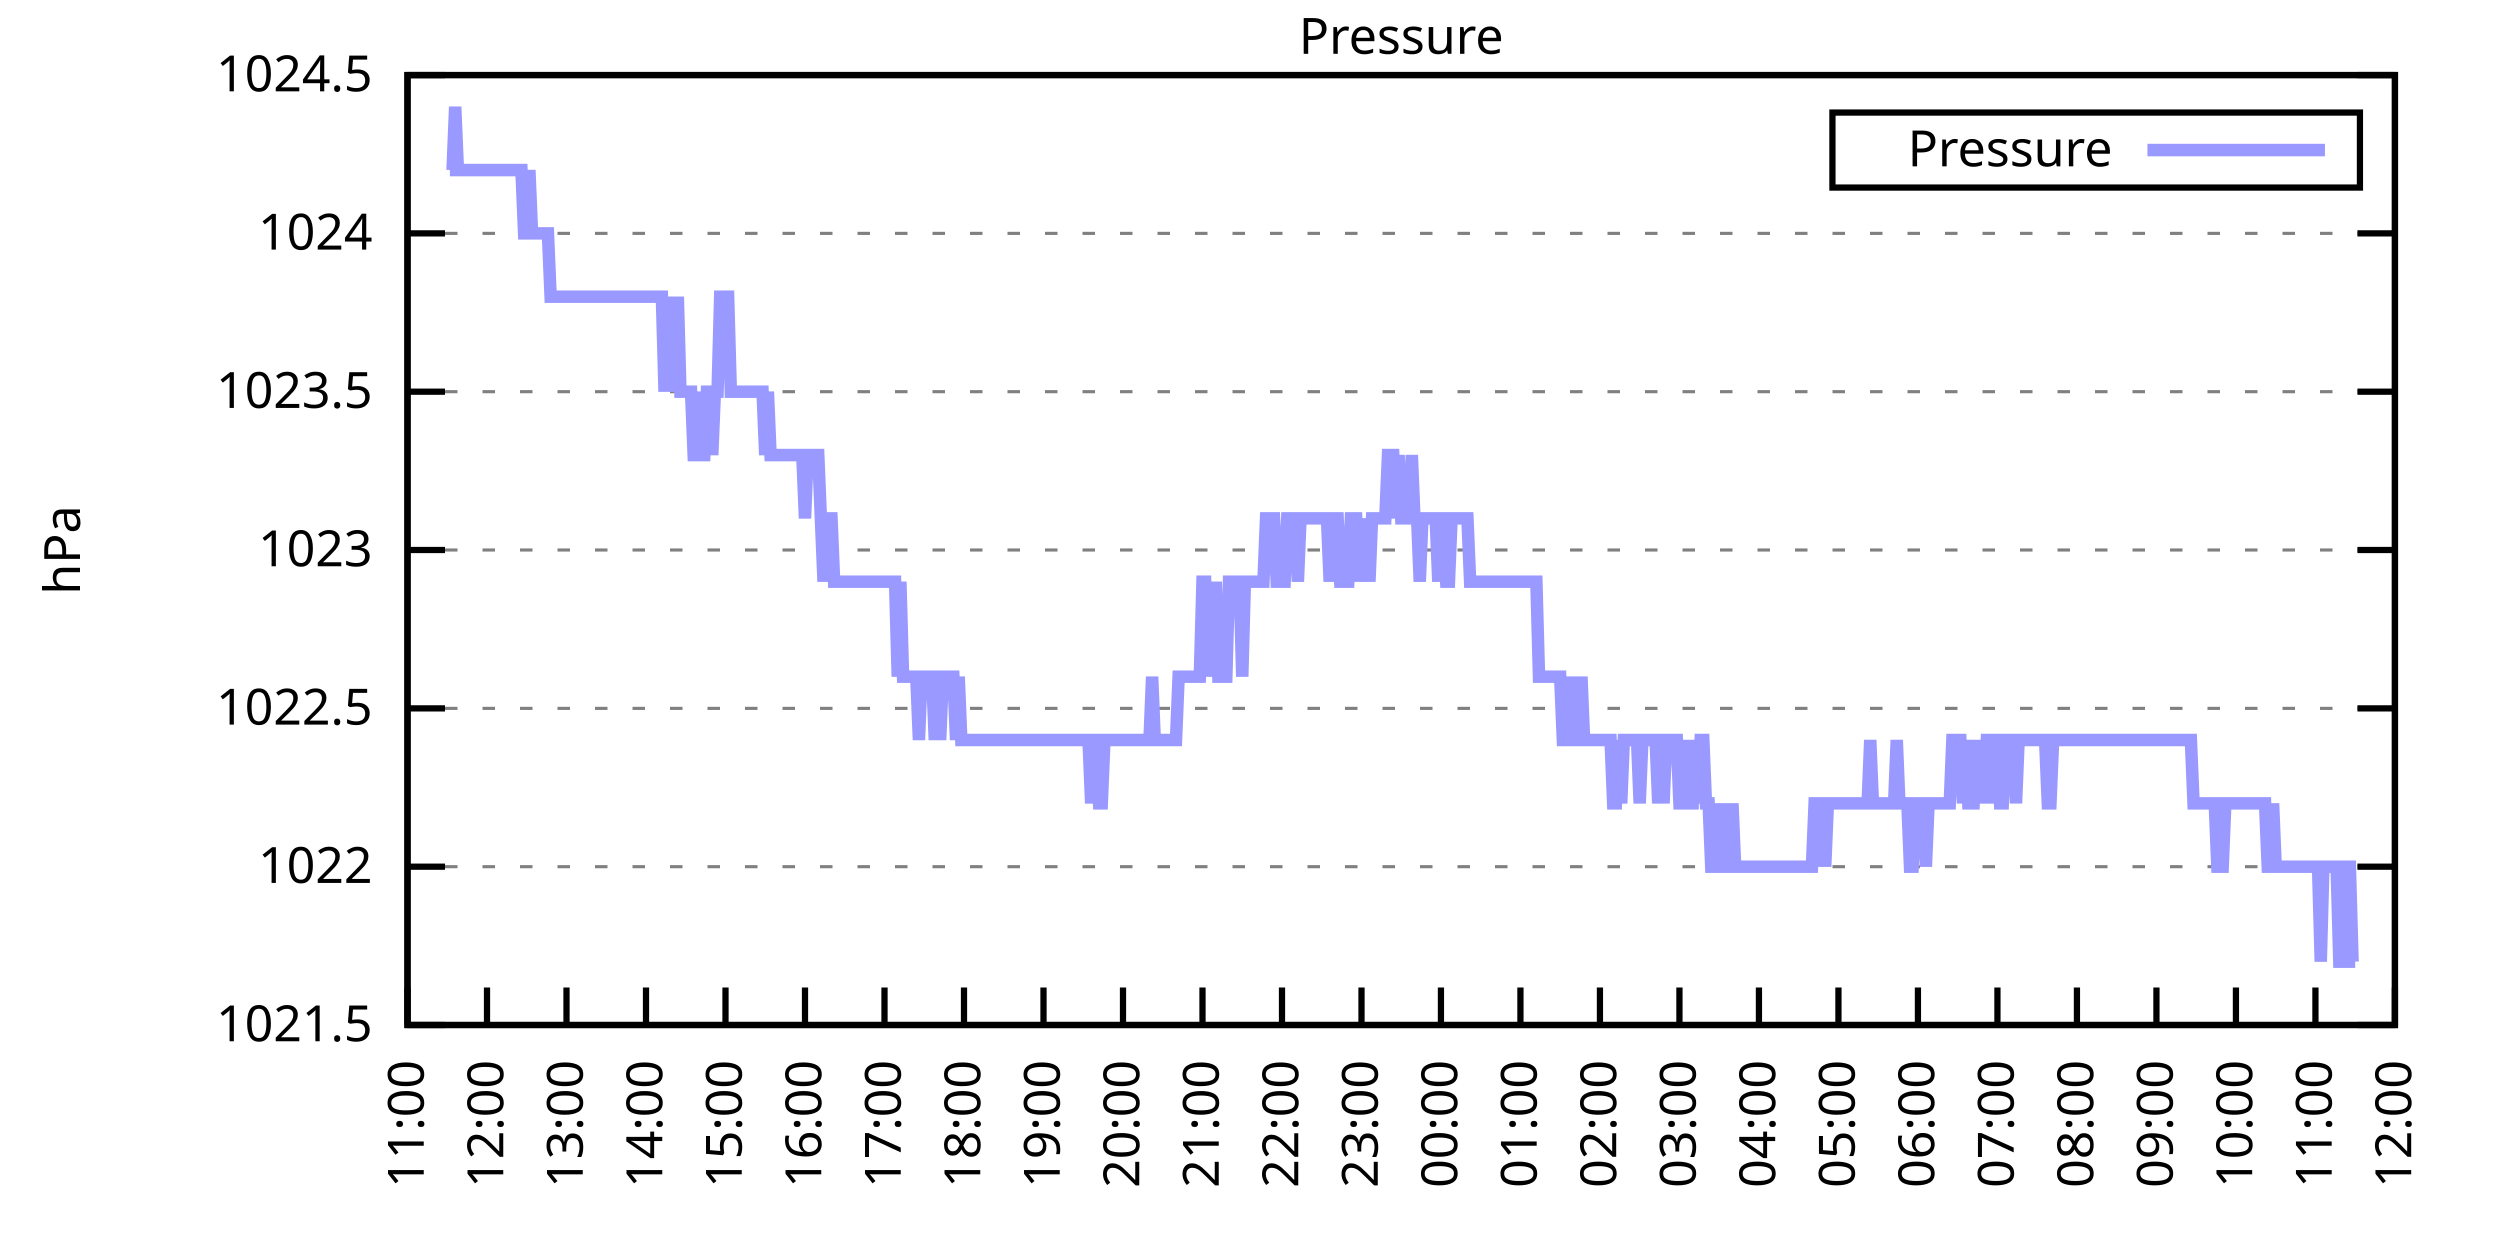
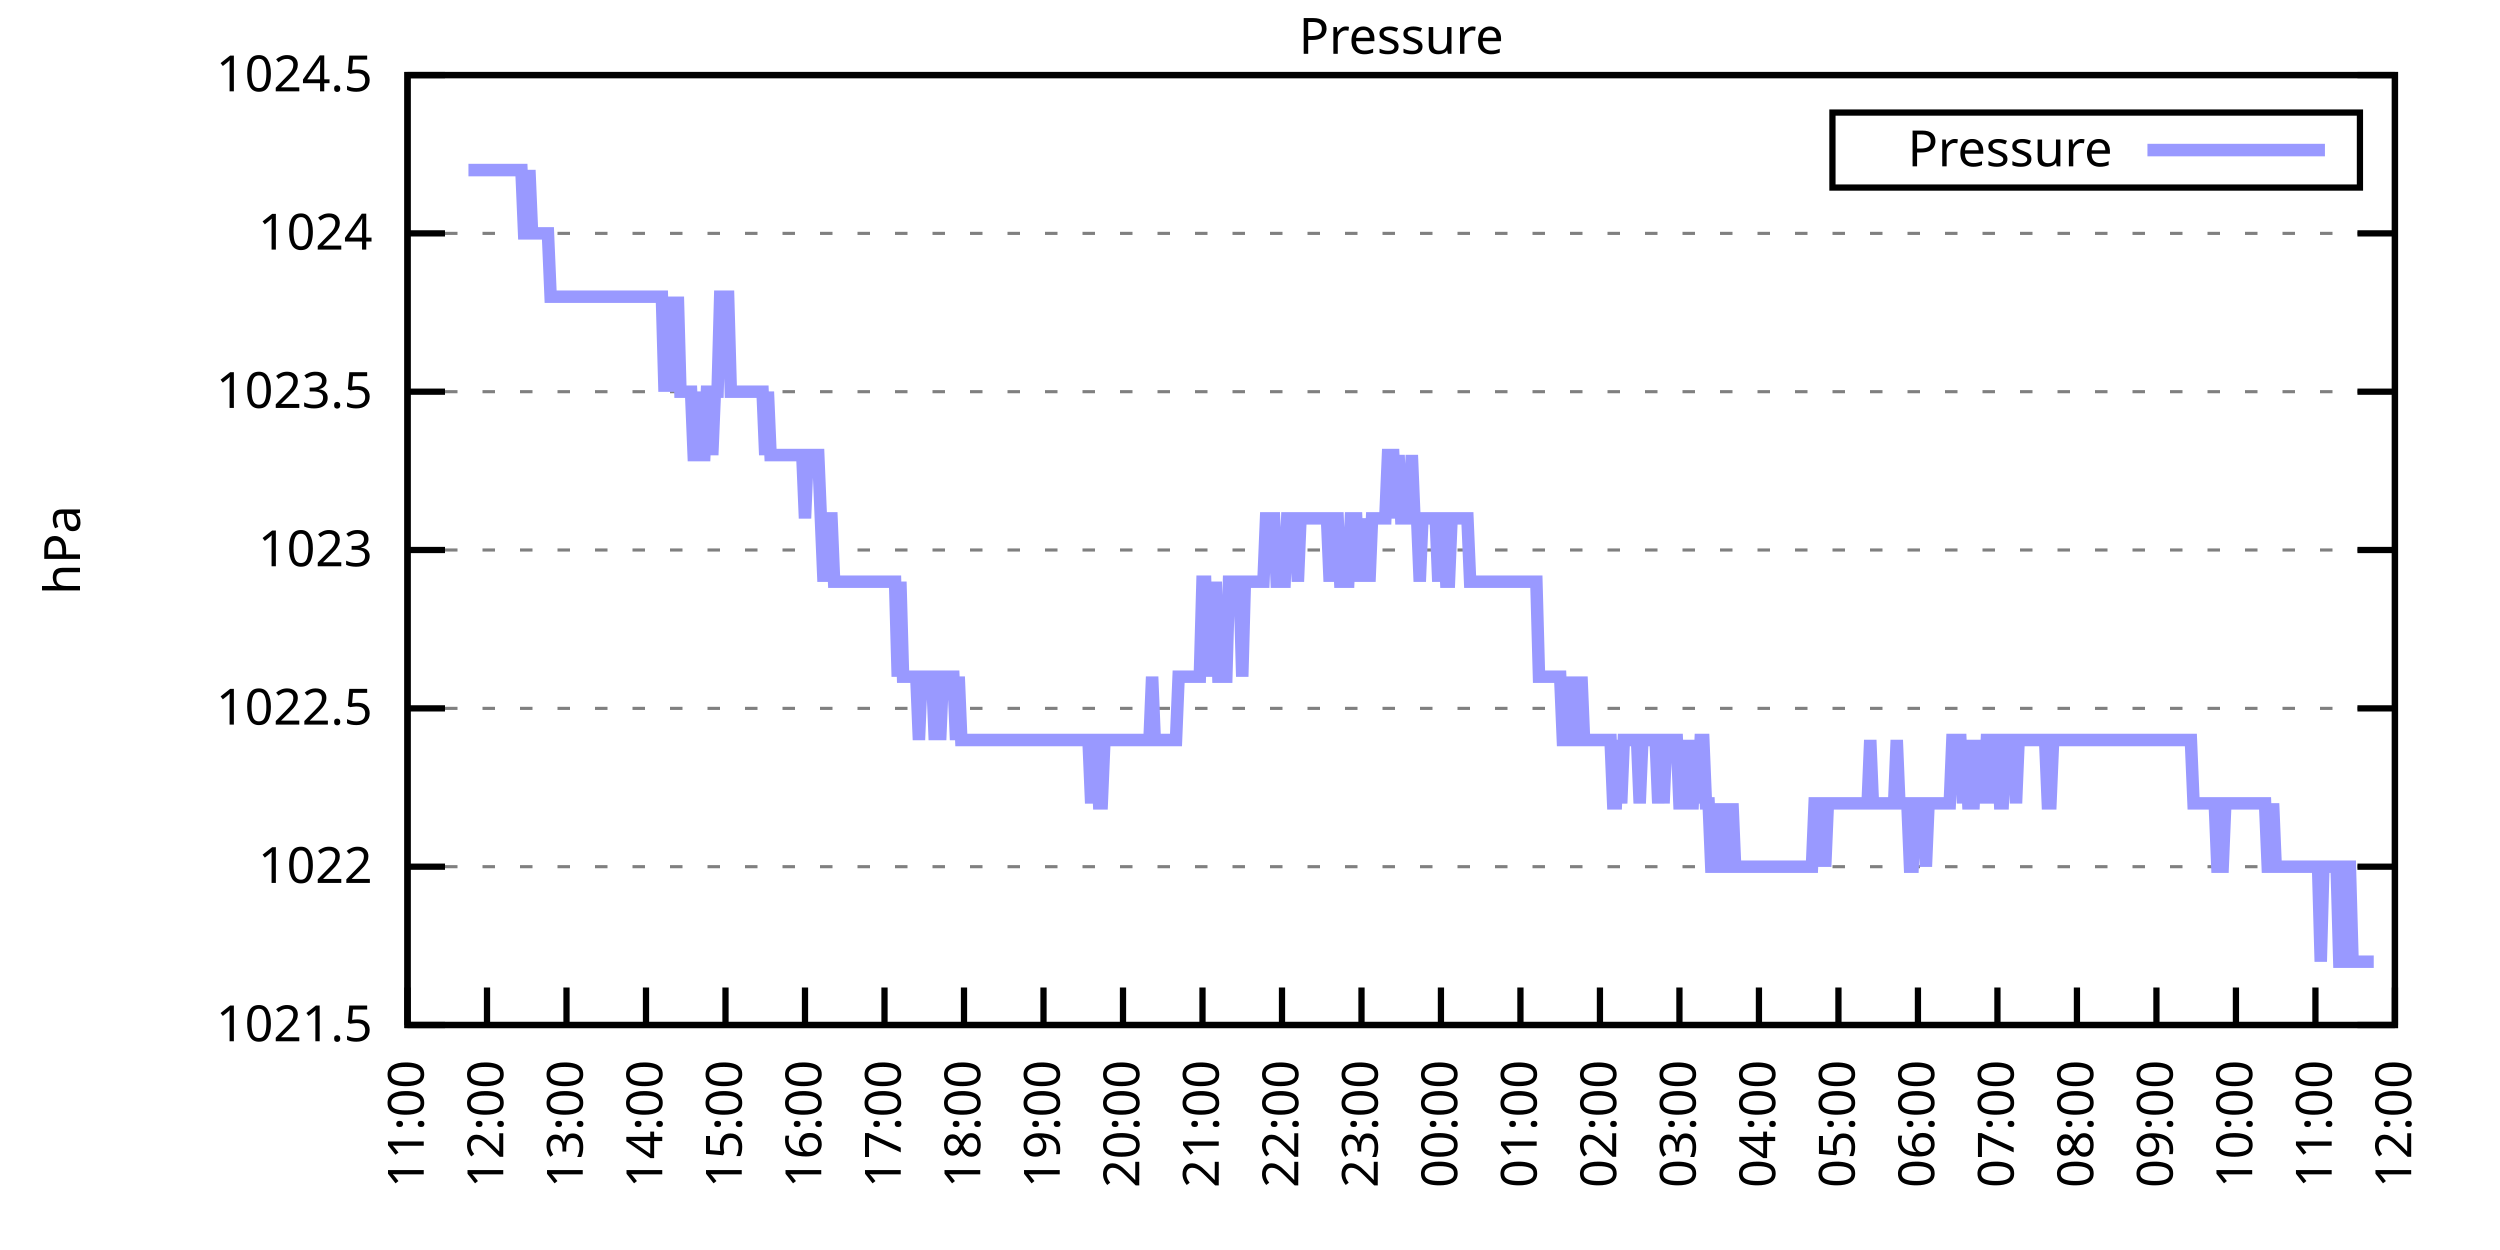
<svg xmlns="http://www.w3.org/2000/svg" xmlns:xlink="http://www.w3.org/1999/xlink" width="400" height="200" viewBox="0 0 400 200">
  <g id="gnuplot_canvas">
    <rect x="0" y="0" width="400" height="200" fill="none" />
    <defs>
      <circle id="gpDot" r="0.5" stroke-width="0.5" stroke="currentColor" />
      <path id="gpPt0" stroke-width="0.333" stroke="currentColor" d="M-1,0 h2 M0,-1 v2" />
      <path id="gpPt1" stroke-width="0.333" stroke="currentColor" d="M-1,-1 L1,1 M1,-1 L-1,1" />
      <path id="gpPt2" stroke-width="0.333" stroke="currentColor" d="M-1,0 L1,0 M0,-1 L0,1 M-1,-1 L1,1 M-1,1 L1,-1" />
      <rect id="gpPt3" stroke-width="0.333" stroke="currentColor" x="-1" y="-1" width="2" height="2" />
      <rect id="gpPt4" stroke-width="0.333" stroke="currentColor" fill="currentColor" x="-1" y="-1" width="2" height="2" />
      <circle id="gpPt5" stroke-width="0.333" stroke="currentColor" cx="0" cy="0" r="1" />
      <use xlink:href="#gpPt5" id="gpPt6" fill="currentColor" stroke="none" />
      <path id="gpPt7" stroke-width="0.333" stroke="currentColor" d="M0,-1.33 L-1.33,0.67 L1.33,0.67 z" />
      <use xlink:href="#gpPt7" id="gpPt8" fill="currentColor" stroke="none" />
      <use xlink:href="#gpPt7" id="gpPt9" stroke="currentColor" transform="rotate(180)" />
      <use xlink:href="#gpPt9" id="gpPt10" fill="currentColor" stroke="none" />
      <use xlink:href="#gpPt3" id="gpPt11" stroke="currentColor" transform="rotate(45)" />
      <use xlink:href="#gpPt11" id="gpPt12" fill="currentColor" stroke="none" />
      <path id="gpPt13" stroke-width="0.333" stroke="currentColor" d="M0,1.330 L1.265,0.411 L0.782,-1.067 L-0.782,-1.076 L-1.265,0.411 z" />
      <use xlink:href="#gpPt13" id="gpPt14" fill="currentColor" stroke="none" />
      <filter id="textbox" filterUnits="objectBoundingBox" x="0" y="0" height="1" width="1">
        <feFlood flood-color="white" flood-opacity="1" result="bgnd" />
        <feComposite in="SourceGraphic" in2="bgnd" operator="atop" />
      </filter>
      <filter id="greybox" filterUnits="objectBoundingBox" x="0" y="0" height="1" width="1">
        <feFlood flood-color="lightgrey" flood-opacity="1" result="grey" />
        <feComposite in="SourceGraphic" in2="grey" operator="atop" />
      </filter>
    </defs>
    <g fill="none" color="white" stroke="currentColor" stroke-width="1.00" stroke-linecap="butt" stroke-linejoin="miter">
</g>
    <g fill="none" color="black" stroke="currentColor" stroke-width="1.00" stroke-linecap="butt" stroke-linejoin="miter">
      <g stroke="none" shape-rendering="crispEdges">
        <polygon fill="rgb(255, 255, 255)" points="65.20,164.00 383.18,164.00 383.18,12.02 65.20,12.02 " />
      </g>
    </g>
    <g fill="none" color="black" stroke="currentColor" stroke-width="1.00" stroke-linecap="butt" stroke-linejoin="miter">
</g>
    <g fill="none" color="black" stroke="black" stroke-width="0.50" stroke-linecap="butt" stroke-linejoin="miter">
</g>
    <g fill="none" color="gray" stroke="currentColor" stroke-width="0.50" stroke-linecap="butt" stroke-linejoin="miter">
      <path stroke="gray" stroke-dasharray="2,4" class="gridline" d="M65.20,164.00 L383.19,164.00  " />
    </g>
    <g fill="none" color="gray" stroke="gray" stroke-width="1.00" stroke-linecap="butt" stroke-linejoin="miter">
</g>
    <g fill="none" color="black" stroke="currentColor" stroke-width="1.00" stroke-linecap="butt" stroke-linejoin="miter">
      <path stroke="black" d="M65.20,164.00 L71.20,164.00 M383.19,164.00 L377.19,164.00  " />
      <g transform="translate(59.60,166.60)" stroke="none" fill="black" font-family="Sans" font-size="8.00" text-anchor="end">
        <text>
          <tspan font-family="Sans"> 1021.5</tspan>
        </text>
      </g>
    </g>
    <g fill="none" color="black" stroke="currentColor" stroke-width="1.00" stroke-linecap="butt" stroke-linejoin="miter">
</g>
    <g fill="none" color="black" stroke="black" stroke-width="0.50" stroke-linecap="butt" stroke-linejoin="miter">
</g>
    <g fill="none" color="gray" stroke="currentColor" stroke-width="0.50" stroke-linecap="butt" stroke-linejoin="miter">
      <path stroke="gray" stroke-dasharray="2,4" class="gridline" d="M65.20,138.67 L383.19,138.67  " />
    </g>
    <g fill="none" color="gray" stroke="gray" stroke-width="1.00" stroke-linecap="butt" stroke-linejoin="miter">
</g>
    <g fill="none" color="black" stroke="currentColor" stroke-width="1.00" stroke-linecap="butt" stroke-linejoin="miter">
      <path stroke="black" d="M65.20,138.67 L71.20,138.67 M383.19,138.67 L377.19,138.67  " />
      <g transform="translate(59.60,141.27)" stroke="none" fill="black" font-family="Sans" font-size="8.00" text-anchor="end">
        <text>
          <tspan font-family="Sans"> 1022</tspan>
        </text>
      </g>
    </g>
    <g fill="none" color="black" stroke="currentColor" stroke-width="1.00" stroke-linecap="butt" stroke-linejoin="miter">
</g>
    <g fill="none" color="black" stroke="black" stroke-width="0.50" stroke-linecap="butt" stroke-linejoin="miter">
</g>
    <g fill="none" color="gray" stroke="currentColor" stroke-width="0.50" stroke-linecap="butt" stroke-linejoin="miter">
      <path stroke="gray" stroke-dasharray="2,4" class="gridline" d="M65.20,113.34 L383.19,113.34  " />
    </g>
    <g fill="none" color="gray" stroke="gray" stroke-width="1.00" stroke-linecap="butt" stroke-linejoin="miter">
</g>
    <g fill="none" color="black" stroke="currentColor" stroke-width="1.00" stroke-linecap="butt" stroke-linejoin="miter">
      <path stroke="black" d="M65.20,113.34 L71.20,113.34 M383.19,113.34 L377.19,113.34  " />
      <g transform="translate(59.60,115.94)" stroke="none" fill="black" font-family="Sans" font-size="8.00" text-anchor="end">
        <text>
          <tspan font-family="Sans"> 1022.5</tspan>
        </text>
      </g>
    </g>
    <g fill="none" color="black" stroke="currentColor" stroke-width="1.00" stroke-linecap="butt" stroke-linejoin="miter">
</g>
    <g fill="none" color="black" stroke="black" stroke-width="0.50" stroke-linecap="butt" stroke-linejoin="miter">
</g>
    <g fill="none" color="gray" stroke="currentColor" stroke-width="0.50" stroke-linecap="butt" stroke-linejoin="miter">
      <path stroke="gray" stroke-dasharray="2,4" class="gridline" d="M65.20,88.00 L383.19,88.00  " />
    </g>
    <g fill="none" color="gray" stroke="gray" stroke-width="1.00" stroke-linecap="butt" stroke-linejoin="miter">
</g>
    <g fill="none" color="black" stroke="currentColor" stroke-width="1.00" stroke-linecap="butt" stroke-linejoin="miter">
      <path stroke="black" d="M65.20,88.00 L71.20,88.00 M383.19,88.00 L377.19,88.00  " />
      <g transform="translate(59.60,90.60)" stroke="none" fill="black" font-family="Sans" font-size="8.00" text-anchor="end">
        <text>
          <tspan font-family="Sans"> 1023</tspan>
        </text>
      </g>
    </g>
    <g fill="none" color="black" stroke="currentColor" stroke-width="1.00" stroke-linecap="butt" stroke-linejoin="miter">
</g>
    <g fill="none" color="black" stroke="black" stroke-width="0.50" stroke-linecap="butt" stroke-linejoin="miter">
</g>
    <g fill="none" color="gray" stroke="currentColor" stroke-width="0.50" stroke-linecap="butt" stroke-linejoin="miter">
      <path stroke="gray" stroke-dasharray="2,4" class="gridline" d="M65.20,62.67 L383.19,62.67  " />
    </g>
    <g fill="none" color="gray" stroke="gray" stroke-width="1.00" stroke-linecap="butt" stroke-linejoin="miter">
</g>
    <g fill="none" color="black" stroke="currentColor" stroke-width="1.00" stroke-linecap="butt" stroke-linejoin="miter">
      <path stroke="black" d="M65.20,62.67 L71.20,62.67 M383.19,62.67 L377.19,62.67  " />
      <g transform="translate(59.60,65.27)" stroke="none" fill="black" font-family="Sans" font-size="8.00" text-anchor="end">
        <text>
          <tspan font-family="Sans"> 1023.5</tspan>
        </text>
      </g>
    </g>
    <g fill="none" color="black" stroke="currentColor" stroke-width="1.00" stroke-linecap="butt" stroke-linejoin="miter">
</g>
    <g fill="none" color="black" stroke="black" stroke-width="0.50" stroke-linecap="butt" stroke-linejoin="miter">
</g>
    <g fill="none" color="gray" stroke="currentColor" stroke-width="0.50" stroke-linecap="butt" stroke-linejoin="miter">
      <path stroke="gray" stroke-dasharray="2,4" class="gridline" d="M65.20,37.34 L383.19,37.34  " />
    </g>
    <g fill="none" color="gray" stroke="gray" stroke-width="1.00" stroke-linecap="butt" stroke-linejoin="miter">
</g>
    <g fill="none" color="black" stroke="currentColor" stroke-width="1.00" stroke-linecap="butt" stroke-linejoin="miter">
      <path stroke="black" d="M65.20,37.34 L71.20,37.34 M383.19,37.34 L377.19,37.34  " />
      <g transform="translate(59.60,39.94)" stroke="none" fill="black" font-family="Sans" font-size="8.00" text-anchor="end">
        <text>
          <tspan font-family="Sans"> 1024</tspan>
        </text>
      </g>
    </g>
    <g fill="none" color="black" stroke="currentColor" stroke-width="1.00" stroke-linecap="butt" stroke-linejoin="miter">
</g>
    <g fill="none" color="black" stroke="black" stroke-width="0.50" stroke-linecap="butt" stroke-linejoin="miter">
</g>
    <g fill="none" color="gray" stroke="currentColor" stroke-width="0.50" stroke-linecap="butt" stroke-linejoin="miter">
      <path stroke="gray" stroke-dasharray="2,4" class="gridline" d="M65.20,12.01 L383.19,12.01  " />
    </g>
    <g fill="none" color="gray" stroke="gray" stroke-width="1.00" stroke-linecap="butt" stroke-linejoin="miter">
</g>
    <g fill="none" color="black" stroke="currentColor" stroke-width="1.00" stroke-linecap="butt" stroke-linejoin="miter">
      <path stroke="black" d="M65.20,12.01 L71.20,12.01 M383.19,12.01 L377.19,12.01  " />
      <g transform="translate(59.60,14.61)" stroke="none" fill="black" font-family="Sans" font-size="8.00" text-anchor="end">
        <text>
          <tspan font-family="Sans"> 1024.5</tspan>
        </text>
      </g>
    </g>
    <g fill="none" color="black" stroke="currentColor" stroke-width="1.00" stroke-linecap="butt" stroke-linejoin="miter">
      <path stroke="black" d="M65.20,164.00 L65.20,158.00  " />
      <g transform="translate(67.80,169.60) rotate(270.00)" stroke="none" fill="black" font-family="Sans" font-size="8.00" text-anchor="end">
        <text>
          <tspan font-family="Sans">11:00</tspan>
        </text>
      </g>
    </g>
    <g fill="none" color="black" stroke="currentColor" stroke-width="1.00" stroke-linecap="butt" stroke-linejoin="miter">
      <path stroke="black" d="M77.92,164.00 L77.92,158.00  " />
      <g transform="translate(80.52,169.60) rotate(270.00)" stroke="none" fill="black" font-family="Sans" font-size="8.00" text-anchor="end">
        <text>
          <tspan font-family="Sans">12:00</tspan>
        </text>
      </g>
    </g>
    <g fill="none" color="black" stroke="currentColor" stroke-width="1.00" stroke-linecap="butt" stroke-linejoin="miter">
      <path stroke="black" d="M90.64,164.00 L90.64,158.00  " />
      <g transform="translate(93.24,169.60) rotate(270.00)" stroke="none" fill="black" font-family="Sans" font-size="8.00" text-anchor="end">
        <text>
          <tspan font-family="Sans">13:00</tspan>
        </text>
      </g>
    </g>
    <g fill="none" color="black" stroke="currentColor" stroke-width="1.00" stroke-linecap="butt" stroke-linejoin="miter">
      <path stroke="black" d="M103.36,164.00 L103.36,158.00  " />
      <g transform="translate(105.96,169.60) rotate(270.00)" stroke="none" fill="black" font-family="Sans" font-size="8.00" text-anchor="end">
        <text>
          <tspan font-family="Sans">14:00</tspan>
        </text>
      </g>
    </g>
    <g fill="none" color="black" stroke="currentColor" stroke-width="1.00" stroke-linecap="butt" stroke-linejoin="miter">
      <path stroke="black" d="M116.08,164.00 L116.08,158.00  " />
      <g transform="translate(118.68,169.60) rotate(270.00)" stroke="none" fill="black" font-family="Sans" font-size="8.00" text-anchor="end">
        <text>
          <tspan font-family="Sans">15:00</tspan>
        </text>
      </g>
    </g>
    <g fill="none" color="black" stroke="currentColor" stroke-width="1.00" stroke-linecap="butt" stroke-linejoin="miter">
      <path stroke="black" d="M128.80,164.00 L128.80,158.00  " />
      <g transform="translate(131.40,169.60) rotate(270.00)" stroke="none" fill="black" font-family="Sans" font-size="8.00" text-anchor="end">
        <text>
          <tspan font-family="Sans">16:00</tspan>
        </text>
      </g>
    </g>
    <g fill="none" color="black" stroke="currentColor" stroke-width="1.00" stroke-linecap="butt" stroke-linejoin="miter">
      <path stroke="black" d="M141.52,164.00 L141.52,158.00  " />
      <g transform="translate(144.12,169.60) rotate(270.00)" stroke="none" fill="black" font-family="Sans" font-size="8.00" text-anchor="end">
        <text>
          <tspan font-family="Sans">17:00</tspan>
        </text>
      </g>
    </g>
    <g fill="none" color="black" stroke="currentColor" stroke-width="1.00" stroke-linecap="butt" stroke-linejoin="miter">
      <path stroke="black" d="M154.24,164.00 L154.24,158.00  " />
      <g transform="translate(156.84,169.60) rotate(270.00)" stroke="none" fill="black" font-family="Sans" font-size="8.00" text-anchor="end">
        <text>
          <tspan font-family="Sans">18:00</tspan>
        </text>
      </g>
    </g>
    <g fill="none" color="black" stroke="currentColor" stroke-width="1.00" stroke-linecap="butt" stroke-linejoin="miter">
      <path stroke="black" d="M166.96,164.00 L166.96,158.00  " />
      <g transform="translate(169.56,169.60) rotate(270.00)" stroke="none" fill="black" font-family="Sans" font-size="8.00" text-anchor="end">
        <text>
          <tspan font-family="Sans">19:00</tspan>
        </text>
      </g>
    </g>
    <g fill="none" color="black" stroke="currentColor" stroke-width="1.00" stroke-linecap="butt" stroke-linejoin="miter">
      <path stroke="black" d="M179.68,164.00 L179.68,158.00  " />
      <g transform="translate(182.28,169.60) rotate(270.00)" stroke="none" fill="black" font-family="Sans" font-size="8.00" text-anchor="end">
        <text>
          <tspan font-family="Sans">20:00</tspan>
        </text>
      </g>
    </g>
    <g fill="none" color="black" stroke="currentColor" stroke-width="1.00" stroke-linecap="butt" stroke-linejoin="miter">
      <path stroke="black" d="M192.40,164.00 L192.40,158.00  " />
      <g transform="translate(195.00,169.60) rotate(270.00)" stroke="none" fill="black" font-family="Sans" font-size="8.00" text-anchor="end">
        <text>
          <tspan font-family="Sans">21:00</tspan>
        </text>
      </g>
    </g>
    <g fill="none" color="black" stroke="currentColor" stroke-width="1.00" stroke-linecap="butt" stroke-linejoin="miter">
      <path stroke="black" d="M205.12,164.00 L205.12,158.00  " />
      <g transform="translate(207.72,169.60) rotate(270.00)" stroke="none" fill="black" font-family="Sans" font-size="8.00" text-anchor="end">
        <text>
          <tspan font-family="Sans">22:00</tspan>
        </text>
      </g>
    </g>
    <g fill="none" color="black" stroke="currentColor" stroke-width="1.00" stroke-linecap="butt" stroke-linejoin="miter">
      <path stroke="black" d="M217.84,164.00 L217.84,158.00  " />
      <g transform="translate(220.44,169.60) rotate(270.00)" stroke="none" fill="black" font-family="Sans" font-size="8.00" text-anchor="end">
        <text>
          <tspan font-family="Sans">23:00</tspan>
        </text>
      </g>
    </g>
    <g fill="none" color="black" stroke="currentColor" stroke-width="1.00" stroke-linecap="butt" stroke-linejoin="miter">
      <path stroke="black" d="M230.55,164.00 L230.55,158.00  " />
      <g transform="translate(233.15,169.60) rotate(270.00)" stroke="none" fill="black" font-family="Sans" font-size="8.00" text-anchor="end">
        <text>
          <tspan font-family="Sans">00:00</tspan>
        </text>
      </g>
    </g>
    <g fill="none" color="black" stroke="currentColor" stroke-width="1.00" stroke-linecap="butt" stroke-linejoin="miter">
      <path stroke="black" d="M243.27,164.00 L243.27,158.00  " />
      <g transform="translate(245.87,169.60) rotate(270.00)" stroke="none" fill="black" font-family="Sans" font-size="8.00" text-anchor="end">
        <text>
          <tspan font-family="Sans">01:00</tspan>
        </text>
      </g>
    </g>
    <g fill="none" color="black" stroke="currentColor" stroke-width="1.00" stroke-linecap="butt" stroke-linejoin="miter">
      <path stroke="black" d="M255.99,164.00 L255.99,158.00  " />
      <g transform="translate(258.59,169.60) rotate(270.00)" stroke="none" fill="black" font-family="Sans" font-size="8.00" text-anchor="end">
        <text>
          <tspan font-family="Sans">02:00</tspan>
        </text>
      </g>
    </g>
    <g fill="none" color="black" stroke="currentColor" stroke-width="1.00" stroke-linecap="butt" stroke-linejoin="miter">
      <path stroke="black" d="M268.71,164.00 L268.71,158.00  " />
      <g transform="translate(271.31,169.60) rotate(270.00)" stroke="none" fill="black" font-family="Sans" font-size="8.00" text-anchor="end">
        <text>
          <tspan font-family="Sans">03:00</tspan>
        </text>
      </g>
    </g>
    <g fill="none" color="black" stroke="currentColor" stroke-width="1.00" stroke-linecap="butt" stroke-linejoin="miter">
      <path stroke="black" d="M281.43,164.00 L281.43,158.00  " />
      <g transform="translate(284.03,169.60) rotate(270.00)" stroke="none" fill="black" font-family="Sans" font-size="8.00" text-anchor="end">
        <text>
          <tspan font-family="Sans">04:00</tspan>
        </text>
      </g>
    </g>
    <g fill="none" color="black" stroke="currentColor" stroke-width="1.00" stroke-linecap="butt" stroke-linejoin="miter">
      <path stroke="black" d="M294.15,164.00 L294.15,158.00  " />
      <g transform="translate(296.75,169.60) rotate(270.00)" stroke="none" fill="black" font-family="Sans" font-size="8.00" text-anchor="end">
        <text>
          <tspan font-family="Sans">05:00</tspan>
        </text>
      </g>
    </g>
    <g fill="none" color="black" stroke="currentColor" stroke-width="1.00" stroke-linecap="butt" stroke-linejoin="miter">
      <path stroke="black" d="M306.87,164.00 L306.87,158.00  " />
      <g transform="translate(309.47,169.60) rotate(270.00)" stroke="none" fill="black" font-family="Sans" font-size="8.00" text-anchor="end">
        <text>
          <tspan font-family="Sans">06:00</tspan>
        </text>
      </g>
    </g>
    <g fill="none" color="black" stroke="currentColor" stroke-width="1.00" stroke-linecap="butt" stroke-linejoin="miter">
      <path stroke="black" d="M319.59,164.00 L319.59,158.00  " />
      <g transform="translate(322.19,169.60) rotate(270.00)" stroke="none" fill="black" font-family="Sans" font-size="8.00" text-anchor="end">
        <text>
          <tspan font-family="Sans">07:00</tspan>
        </text>
      </g>
    </g>
    <g fill="none" color="black" stroke="currentColor" stroke-width="1.00" stroke-linecap="butt" stroke-linejoin="miter">
      <path stroke="black" d="M332.31,164.00 L332.31,158.00  " />
      <g transform="translate(334.91,169.60) rotate(270.00)" stroke="none" fill="black" font-family="Sans" font-size="8.00" text-anchor="end">
        <text>
          <tspan font-family="Sans">08:00</tspan>
        </text>
      </g>
    </g>
    <g fill="none" color="black" stroke="currentColor" stroke-width="1.00" stroke-linecap="butt" stroke-linejoin="miter">
      <path stroke="black" d="M345.03,164.00 L345.03,158.00  " />
      <g transform="translate(347.63,169.60) rotate(270.00)" stroke="none" fill="black" font-family="Sans" font-size="8.00" text-anchor="end">
        <text>
          <tspan font-family="Sans">09:00</tspan>
        </text>
      </g>
    </g>
    <g fill="none" color="black" stroke="currentColor" stroke-width="1.00" stroke-linecap="butt" stroke-linejoin="miter">
      <path stroke="black" d="M357.75,164.00 L357.75,158.00  " />
      <g transform="translate(360.35,169.60) rotate(270.00)" stroke="none" fill="black" font-family="Sans" font-size="8.00" text-anchor="end">
        <text>
          <tspan font-family="Sans">10:00</tspan>
        </text>
      </g>
    </g>
    <g fill="none" color="black" stroke="currentColor" stroke-width="1.00" stroke-linecap="butt" stroke-linejoin="miter">
      <path stroke="black" d="M370.47,164.00 L370.47,158.00  " />
      <g transform="translate(373.07,169.60) rotate(270.00)" stroke="none" fill="black" font-family="Sans" font-size="8.00" text-anchor="end">
        <text>
          <tspan font-family="Sans">11:00</tspan>
        </text>
      </g>
    </g>
    <g fill="none" color="black" stroke="currentColor" stroke-width="1.00" stroke-linecap="butt" stroke-linejoin="miter">
      <path stroke="black" d="M383.19,164.00 L383.19,158.00  " />
      <g transform="translate(385.79,169.60) rotate(270.00)" stroke="none" fill="black" font-family="Sans" font-size="8.00" text-anchor="end">
        <text>
          <tspan font-family="Sans">12:00</tspan>
        </text>
      </g>
    </g>
    <g fill="none" color="black" stroke="currentColor" stroke-width="1.00" stroke-linecap="butt" stroke-linejoin="miter">
</g>
    <g fill="none" color="black" stroke="currentColor" stroke-width="1.00" stroke-linecap="butt" stroke-linejoin="miter">
      <path stroke="black" d="M65.20,12.01 L65.20,164.00 L383.19,164.00 L383.19,12.01 L65.20,12.01 Z  " />
    </g>
    <g fill="none" color="black" stroke="currentColor" stroke-width="1.00" stroke-linecap="butt" stroke-linejoin="miter">
</g>
    <g fill="none" color="black" stroke="currentColor" stroke-width="1.00" stroke-linecap="butt" stroke-linejoin="miter">
      <path stroke="black" d="M293.19,30.01 L293.19,18.01 L377.59,18.01 L377.59,30.01 L293.19,30.01 Z  " />
    </g>
    <g id="Pressure_plot_1">
      <g fill="none" color="white" stroke="black" stroke-width="2.00" stroke-linecap="butt" stroke-linejoin="miter">
</g>
      <g fill="none" color="black" stroke="currentColor" stroke-width="2.00" stroke-linecap="butt" stroke-linejoin="miter">
        <g transform="translate(337.99,26.61)" stroke="none" fill="black" font-family="Sans" font-size="8.00" text-anchor="end">
          <text>
            <tspan font-family="Sans">Pressure</tspan>
          </text>
        </g>
      </g>
      <g fill="none" color="black" stroke="currentColor" stroke-width="2.00" stroke-linecap="butt" stroke-linejoin="miter">
-         <path stroke="rgb(153, 153, 255)" d="M343.59,24.01 L371.99,24.01 M71.98,27.21 L72.41,27.21 L72.83,17.08 L73.26,27.21 L73.68,27.21 L74.10,27.21   L74.53,27.21 L74.95,27.21 L75.38,27.21 L75.80,27.21 L76.22,27.21 L76.65,27.21 L77.07,27.21 L77.50,27.21   L77.92,27.21 L78.34,27.21 L78.77,27.21 L79.19,27.21 L79.62,27.21 L80.04,27.21 L80.46,27.21 L80.89,27.21   L81.31,27.21 L81.74,27.21 L82.16,27.21 L82.58,27.21 L83.01,27.21 L83.43,27.21 L83.86,37.34 L84.28,37.34   L84.70,27.21 L85.13,37.34 L85.55,37.34 L85.98,37.34 L86.40,37.34 L86.82,37.34 L87.25,37.34 L87.67,37.34   L88.10,47.47 L88.52,47.47 L88.94,47.47 L89.37,47.47 L89.79,47.47 L90.22,47.47 L90.64,47.47 L91.06,47.47   L91.49,47.47 L91.91,47.47 L92.34,47.47 L92.76,47.47 L93.18,47.47 L93.61,47.47 L94.03,47.47 L94.46,47.47   L94.88,47.47 L95.30,47.47 L95.73,47.47 L96.15,47.47 L96.58,47.47 L97.00,47.47 L97.42,47.47 L97.85,47.47   L98.27,47.47 L98.69,47.47 L99.12,47.47 L99.54,47.47 L99.97,47.47 L100.39,47.47 L100.81,47.47 L101.24,47.47   L101.66,47.47 L102.09,47.47 L102.51,47.47 L102.93,47.47 L103.36,47.47 L103.78,47.47 L104.21,47.47 L104.63,47.47   L105.05,47.47 L105.48,47.47 L105.90,47.47 L106.33,62.67 L106.75,47.47 L107.17,62.67 L107.60,47.47 L108.02,62.67   L108.45,47.47 L108.87,62.67 L109.29,62.67 L109.72,62.67 L110.14,62.67 L110.57,62.67 L110.99,72.81 L111.41,72.81   L111.84,62.67 L112.26,72.81 L112.69,72.81 L113.11,62.67 L113.53,62.67 L113.96,72.81 L114.38,62.67 L114.81,62.67   L115.23,47.47 L115.65,47.47 L116.08,47.47 L116.50,47.47 L116.93,62.67 L117.35,62.67 L117.77,62.67 L118.20,62.67   L118.62,62.67 L119.05,62.67 L119.47,62.67 L119.89,62.67 L120.32,62.67 L120.74,62.67 L121.17,62.67 L121.59,62.67   L122.01,62.67 L122.44,72.81 L122.86,62.67 L123.29,72.81 L123.71,72.81 L124.13,72.81 L124.56,72.81 L124.98,72.81   L125.41,72.81 L125.83,72.81 L126.25,72.81 L126.68,72.81 L127.10,72.81 L127.53,72.81 L127.95,72.81 L128.37,72.81   L128.80,82.94 L129.22,72.81 L129.65,72.81 L130.07,72.81 L130.49,72.81 L130.92,72.81 L131.34,82.94 L131.77,93.07   L132.19,82.94 L132.61,82.94 L133.04,82.94 L133.46,93.07 L133.89,93.07 L134.31,93.07 L134.73,93.07 L135.16,93.07   L135.58,93.07 L136.01,93.07 L136.43,93.07 L136.85,93.07 L137.28,93.07 L137.70,93.07 L138.13,93.07 L138.55,93.07   L138.97,93.07 L139.40,93.07 L139.82,93.07 L140.25,93.07 L140.67,93.07 L141.09,93.07 L141.52,93.07 L141.94,93.07   L142.37,93.07 L142.79,93.07 L143.21,93.07 L143.64,108.27 L144.06,93.07 L144.49,108.27 L144.91,108.27 L145.33,108.27   L145.76,108.27 L146.18,108.27 L146.61,108.27 L147.03,118.40 L147.45,108.27 L147.88,108.27 L148.30,108.27 L148.73,108.27   L149.15,108.27 L149.57,118.40 L150.00,108.27 L150.42,118.40 L150.85,108.27 L151.27,108.27 L151.69,108.27 L152.12,108.27   L152.54,108.27 L152.97,118.40 L153.39,108.27 L153.81,118.40 L154.24,118.40 L154.66,118.40 L155.09,118.40 L155.51,118.40   L155.93,118.40 L156.36,118.40 L156.78,118.40 L157.21,118.40 L157.63,118.40 L158.05,118.40 L158.48,118.40 L158.90,118.40   L159.33,118.40 L159.75,118.40 L160.17,118.40 L160.60,118.40 L161.02,118.40 L161.44,118.40 L161.87,118.40 L162.29,118.40   L162.72,118.40 L163.14,118.40 L163.56,118.40 L163.99,118.40 L164.41,118.40 L164.84,118.40 L165.26,118.40 L165.68,118.40   L166.11,118.40 L166.53,118.40 L166.96,118.40 L167.38,118.40 L167.80,118.40 L168.23,118.40 L168.65,118.40 L169.08,118.40   L169.50,118.40 L169.92,118.40 L170.35,118.40 L170.77,118.40 L171.20,118.40 L171.62,118.40 L172.04,118.40 L172.47,118.40   L172.89,118.40 L173.32,118.40 L173.74,118.40 L174.16,118.40 L174.59,128.54 L175.01,118.40 L175.44,118.40 L175.86,128.54   L176.28,128.54 L176.71,118.40 L177.13,118.40 L177.56,118.40 L177.98,118.40 L178.40,118.40 L178.83,118.40 L179.25,118.40   L179.68,118.40 L180.10,118.40 L180.52,118.40 L180.95,118.40 L181.37,118.40 L181.80,118.40 L182.22,118.40 L182.64,118.40   L183.07,118.40 L183.49,118.40 L183.92,118.40 L184.34,108.27 L184.76,118.40 L185.19,118.40 L185.61,118.40 L186.04,118.40   L186.46,118.40 L186.88,118.40 L187.31,118.40 L187.73,118.40 L188.16,118.40 L188.58,108.27 L189.00,108.27 L189.43,108.27   L189.85,108.27 L190.28,108.27 L190.70,108.27 L191.12,108.27 L191.55,108.27 L191.97,108.27 L192.40,93.07 L192.82,93.07   L193.24,108.27 L193.67,93.07 L194.09,108.27 L194.52,93.07 L194.94,108.27 L195.36,108.27 L195.79,108.27 L196.21,108.27   L196.64,93.07 L197.06,93.07 L197.48,93.07 L197.91,93.07 L198.33,93.07 L198.76,108.27 L199.18,93.07 L199.60,93.07   L200.03,93.07 L200.45,93.07 L200.88,93.07 L201.30,93.07 L201.72,93.07 L202.15,93.07 L202.57,82.94 L203.00,82.94   L203.42,82.94 L203.84,82.94 L204.27,93.07 L204.69,93.07 L205.12,93.07 L205.54,93.07 L205.96,82.94 L206.39,82.94   L206.81,82.94 L207.24,82.94 L207.66,93.07 L208.08,82.94 L208.51,82.94 L208.93,82.94 L209.36,82.94 L209.78,82.94   L210.20,82.94 L210.63,82.94 L211.05,82.94 L211.48,82.94 L211.90,82.94 L212.32,82.94 L212.75,93.07 L213.17,82.94   L213.60,82.94 L214.02,82.94 L214.44,93.07 L214.87,93.07 L215.29,93.07 L215.72,93.07 L216.14,82.94 L216.56,82.94   L216.99,82.94 L217.41,93.07 L217.84,82.94 L218.26,93.07 L218.68,82.94 L219.11,93.07 L219.53,82.94 L219.96,82.94   L220.38,82.94 L220.80,82.94 L221.23,82.94 L221.65,82.94 L222.08,72.81 L222.50,72.81 L222.92,72.81 L223.35,82.94   L223.77,72.81 L224.20,82.94 L224.62,82.94 L225.04,82.94 L225.47,82.94 L225.89,72.81 L226.31,82.94 L226.74,82.94   L227.16,93.07 L227.59,82.94 L228.01,82.94 L228.43,82.94 L228.86,82.94 L229.28,82.94 L229.71,82.94 L230.13,93.07   L230.55,82.94 L230.98,82.94 L231.40,93.07 L231.83,93.07 L232.25,82.94 L232.67,82.94 L233.10,82.94 L233.52,82.94   L233.95,82.94 L234.37,82.94 L234.79,82.94 L235.22,93.07 L235.64,93.07 L236.07,93.07 L236.49,93.07 L236.91,93.07   L237.34,93.07 L237.76,93.07 L238.19,93.07 L238.61,93.07 L239.03,93.07 L239.46,93.07 L239.88,93.07 L240.31,93.07   L240.73,93.07 L241.15,93.07 L241.58,93.07 L242.00,93.07 L242.43,93.07 L242.85,93.07 L243.27,93.07 L243.70,93.07   L244.12,93.07 L244.55,93.07 L244.97,93.07 L245.39,93.07 L245.82,93.07 L246.24,108.27 L246.67,108.27 L247.09,108.27   L247.51,108.27 L247.94,108.27 L248.36,108.27 L248.79,108.27 L249.21,108.27 L249.63,108.27 L250.06,118.40 L250.48,118.40   L250.91,118.40 L251.33,108.27 L251.75,118.40 L252.18,118.40 L252.60,118.40 L253.03,108.27 L253.45,118.40 L253.87,118.40   L254.30,118.40 L254.72,118.40 L255.15,118.40 L255.57,118.40 L255.99,118.40 L256.42,118.40 L256.84,118.40 L257.27,118.40   L257.69,118.40 L258.11,128.54 L258.54,128.54 L258.96,118.40 L259.39,128.54 L259.81,118.40 L260.23,118.40 L260.66,118.40   L261.08,118.40 L261.51,118.40 L261.93,118.40 L262.35,128.54 L262.78,118.40 L263.20,118.40 L263.63,118.40 L264.05,118.40   L264.47,118.40 L264.90,118.40 L265.32,128.54 L265.75,118.40 L266.17,128.54 L266.59,118.40 L267.02,118.40 L267.44,118.40   L267.87,118.40 L268.29,118.40 L268.71,128.54 L269.14,128.54 L269.56,118.40 L269.99,128.54 L270.41,128.54 L270.83,128.54   L271.26,118.40 L271.68,128.54 L272.11,118.40 L272.53,118.40 L272.95,128.54 L273.38,128.54 L273.80,138.67 L274.23,138.67   L274.65,128.54 L275.07,138.67 L275.50,128.54 L275.92,138.67 L276.35,138.67 L276.77,138.67 L277.19,128.54 L277.62,138.67   L278.04,138.67 L278.47,138.67 L278.89,138.67 L279.31,138.67 L279.74,138.67 L280.16,138.67 L280.59,138.67 L281.01,138.67   L281.43,138.67 L281.86,138.67 L282.28,138.67 L282.71,138.67 L283.13,138.67 L283.55,138.67 L283.98,138.67 L284.40,138.67   L284.83,138.67 L285.25,138.67 L285.67,138.67 L286.10,138.67 L286.52,138.67 L286.95,138.67 L287.37,138.67 L287.79,138.67   L288.22,138.67 L288.64,138.67 L289.06,138.67 L289.49,138.67 L289.91,138.67 L290.34,128.54 L290.76,128.54 L291.18,138.67   L291.61,128.54 L292.03,138.67 L292.46,128.54 L292.88,128.54 L293.30,128.54 L293.73,128.54 L294.15,128.54 L294.58,128.54   L295.00,128.54 L295.42,128.54 L295.85,128.54 L296.27,128.54 L296.70,128.54 L297.12,128.54 L297.54,128.54 L297.97,128.54   L298.39,128.54 L298.82,128.54 L299.24,118.40 L299.66,128.54 L300.09,128.54 L300.51,128.54 L300.94,128.54 L301.36,128.54   L301.78,128.54 L302.21,128.54 L302.63,128.54 L303.06,128.54 L303.48,118.40 L303.90,128.54 L304.33,128.54 L304.75,128.54   L305.18,128.54 L305.60,138.67 L306.02,138.67 L306.45,128.54 L306.87,128.54 L307.30,128.54 L307.72,128.54 L308.14,138.67   L308.57,128.54 L308.99,128.54 L309.42,128.54 L309.84,128.54 L310.26,128.54 L310.69,128.54 L311.11,128.54 L311.54,128.54   L311.96,128.54 L312.38,118.40 L312.81,118.40 L313.23,118.40 L313.66,118.40 L314.08,128.54 L314.50,118.40 L314.93,128.54   L315.35,128.54 L315.78,128.54 L316.20,118.40 L316.62,128.54 L317.05,118.40 L317.47,128.54 L317.90,118.40 L318.32,118.40   L318.74,128.54 L319.17,118.40 L319.59,118.40 L320.02,128.54 L320.44,128.54 L320.86,118.40 L321.29,118.40 L321.71,118.40   L322.14,118.40 L322.56,128.54 L322.98,118.40 L323.41,118.40 L323.83,118.40 L324.26,118.40 L324.68,118.40 L325.10,118.40   L325.53,118.40 L325.95,118.40 L326.38,118.40 L326.80,118.40 L327.22,118.40 L327.65,128.54 L328.07,128.54 L328.50,118.40   L328.92,118.40 L329.34,118.40 L329.77,118.40 L330.19,118.40 L330.62,118.40 L331.04,118.40 L331.46,118.40 L331.89,118.40   L332.31,118.40 L332.74,118.40 L333.16,118.40 L333.58,118.40 L334.01,118.40 L334.43,118.40 L334.86,118.40 L335.28,118.40   L335.70,118.40 L336.13,118.40 L336.55,118.40 L336.98,118.40 L337.40,118.40 L337.82,118.40 L338.25,118.40 L338.67,118.40   L339.10,118.40 L339.52,118.40 L339.94,118.40 L340.37,118.40 L340.79,118.40 L341.22,118.40 L341.64,118.40 L342.06,118.40   L342.49,118.40 L342.91,118.40 L343.34,118.40 L343.76,118.40 L344.18,118.40 L344.61,118.40 L345.03,118.40 L345.46,118.40   L345.88,118.40 L346.30,118.40 L346.73,118.40 L347.15,118.40 L347.58,118.40 L348.00,118.40 L348.42,118.40 L348.85,118.40   L349.27,118.40 L349.70,118.40 L350.12,118.40 L350.54,118.40 L350.97,128.54 L351.39,128.54 L351.81,128.54 L352.24,128.54   L352.66,128.54 L353.09,128.54 L353.51,128.54 L353.93,128.54 L354.36,128.54 L354.78,138.67 L355.21,138.67 L355.63,138.67   L356.05,128.54 L356.48,128.54 L356.90,128.54 L357.33,128.54 L357.75,128.54 L358.17,128.54 L358.60,128.54 L359.02,128.54   L359.45,128.54 L359.87,128.54 L360.29,128.54 L360.72,128.54 L361.14,128.54 L361.57,128.54 L361.99,128.54 L362.41,128.54   L362.84,138.67 L363.26,138.67 L363.69,128.54 L364.11,138.67 L364.53,138.67 L364.96,138.67 L365.38,138.67 L365.81,138.67   L366.23,138.67 L366.65,138.67 L367.08,138.67 L367.50,138.67 L367.93,138.67 L368.35,138.67 L368.77,138.67 L369.20,138.67   L369.62,138.67 L370.05,138.67 L370.47,138.67 L370.89,138.67 L371.32,153.87 L371.74,138.67 L372.17,138.67 L372.59,138.67   L373.01,138.67 L373.44,138.67 L373.86,138.67 L374.29,153.87 L374.71,153.87 L375.13,153.87 L375.56,138.67 L375.98,138.67   L376.41,153.87 L376.83,153.87  " />
+         <path stroke="rgb(153, 153, 255)" d="M343.59,24.01 L371.99,24.01 M74.95,27.21 L75.38,27.21 L75.80,27.21 L76.22,27.21 L76.65,27.21 L77.07,27.21   L77.50,27.21 L77.92,27.21 L78.34,27.21 L78.77,27.21 L79.19,27.21 L79.62,27.21 L80.04,27.21 L80.46,27.21   L80.89,27.21 L81.31,27.21 L81.74,27.21 L82.16,27.21 L82.58,27.21 L83.01,27.21 L83.43,27.21 L83.86,37.34   L84.28,37.34 L84.70,27.21 L85.13,37.34 L85.55,37.34 L85.98,37.34 L86.40,37.34 L86.82,37.34 L87.25,37.34   L87.67,37.34 L88.10,47.47 L88.52,47.47 L88.94,47.47 L89.37,47.47 L89.79,47.47 L90.22,47.47 L90.64,47.47   L91.06,47.47 L91.49,47.47 L91.91,47.47 L92.34,47.47 L92.76,47.47 L93.18,47.47 L93.61,47.47 L94.03,47.47   L94.46,47.47 L94.88,47.47 L95.30,47.47 L95.73,47.47 L96.15,47.47 L96.58,47.47 L97.00,47.47 L97.42,47.47   L97.85,47.47 L98.27,47.47 L98.69,47.47 L99.12,47.47 L99.54,47.47 L99.97,47.47 L100.39,47.47 L100.81,47.47   L101.24,47.47 L101.66,47.47 L102.09,47.47 L102.51,47.47 L102.93,47.47 L103.36,47.47 L103.78,47.47 L104.21,47.47   L104.63,47.47 L105.05,47.47 L105.48,47.47 L105.90,47.47 L106.33,62.67 L106.75,47.47 L107.17,62.67 L107.60,47.47   L108.02,62.67 L108.45,47.47 L108.87,62.67 L109.29,62.67 L109.72,62.67 L110.14,62.67 L110.57,62.67 L110.99,72.81   L111.41,72.81 L111.84,62.67 L112.26,72.81 L112.69,72.81 L113.11,62.67 L113.53,62.67 L113.96,72.81 L114.38,62.67   L114.81,62.67 L115.23,47.47 L115.65,47.47 L116.08,47.47 L116.50,47.47 L116.93,62.67 L117.35,62.67 L117.77,62.67   L118.20,62.67 L118.62,62.67 L119.05,62.67 L119.47,62.67 L119.89,62.67 L120.32,62.67 L120.74,62.67 L121.17,62.67   L121.59,62.67 L122.01,62.67 L122.44,72.81 L122.86,62.67 L123.29,72.81 L123.71,72.81 L124.13,72.81 L124.56,72.81   L124.98,72.81 L125.41,72.81 L125.83,72.81 L126.25,72.81 L126.68,72.81 L127.10,72.81 L127.53,72.81 L127.95,72.81   L128.37,72.81 L128.80,82.94 L129.22,72.81 L129.65,72.81 L130.07,72.81 L130.49,72.81 L130.92,72.81 L131.34,82.94   L131.77,93.07 L132.19,82.94 L132.61,82.94 L133.04,82.94 L133.46,93.07 L133.89,93.07 L134.31,93.07 L134.73,93.07   L135.16,93.07 L135.58,93.07 L136.01,93.07 L136.43,93.07 L136.85,93.07 L137.28,93.07 L137.70,93.07 L138.13,93.07   L138.55,93.07 L138.97,93.07 L139.40,93.07 L139.82,93.07 L140.25,93.07 L140.67,93.07 L141.09,93.07 L141.52,93.07   L141.94,93.07 L142.37,93.07 L142.79,93.07 L143.21,93.07 L143.64,108.27 L144.06,93.07 L144.49,108.27 L144.91,108.27   L145.33,108.27 L145.76,108.27 L146.18,108.27 L146.61,108.27 L147.03,118.40 L147.45,108.27 L147.88,108.27 L148.30,108.27   L148.73,108.27 L149.15,108.27 L149.57,118.40 L150.00,108.27 L150.42,118.40 L150.85,108.27 L151.27,108.27 L151.69,108.27   L152.12,108.27 L152.54,108.27 L152.97,118.40 L153.39,108.27 L153.81,118.40 L154.24,118.40 L154.66,118.40 L155.09,118.40   L155.51,118.40 L155.93,118.40 L156.36,118.40 L156.78,118.40 L157.21,118.40 L157.63,118.40 L158.05,118.40 L158.48,118.40   L158.90,118.40 L159.33,118.40 L159.75,118.40 L160.17,118.40 L160.60,118.40 L161.02,118.40 L161.44,118.40 L161.87,118.40   L162.29,118.40 L162.72,118.40 L163.14,118.40 L163.56,118.40 L163.99,118.40 L164.41,118.40 L164.84,118.40 L165.26,118.40   L165.68,118.40 L166.11,118.40 L166.53,118.40 L166.96,118.40 L167.38,118.40 L167.80,118.40 L168.23,118.40 L168.65,118.40   L169.08,118.40 L169.50,118.40 L169.92,118.40 L170.35,118.40 L170.77,118.40 L171.20,118.40 L171.62,118.40 L172.04,118.40   L172.47,118.40 L172.89,118.40 L173.32,118.40 L173.74,118.40 L174.16,118.40 L174.59,128.54 L175.01,118.40 L175.44,118.40   L175.86,128.54 L176.28,128.54 L176.71,118.40 L177.13,118.40 L177.56,118.40 L177.98,118.40 L178.40,118.40 L178.83,118.40   L179.25,118.40 L179.68,118.40 L180.10,118.40 L180.52,118.40 L180.95,118.40 L181.37,118.40 L181.80,118.40 L182.22,118.40   L182.64,118.40 L183.07,118.40 L183.49,118.40 L183.92,118.40 L184.34,108.27 L184.76,118.40 L185.19,118.40 L185.61,118.40   L186.04,118.40 L186.46,118.40 L186.88,118.40 L187.31,118.40 L187.73,118.40 L188.16,118.40 L188.58,108.27 L189.00,108.27   L189.43,108.27 L189.85,108.27 L190.28,108.27 L190.70,108.27 L191.12,108.27 L191.55,108.27 L191.97,108.27 L192.40,93.07   L192.82,93.07 L193.24,108.27 L193.67,93.07 L194.09,108.27 L194.52,93.07 L194.94,108.27 L195.36,108.27 L195.79,108.27   L196.21,108.27 L196.64,93.07 L197.06,93.07 L197.48,93.07 L197.91,93.07 L198.33,93.07 L198.76,108.27 L199.18,93.07   L199.60,93.07 L200.03,93.07 L200.45,93.07 L200.88,93.07 L201.30,93.07 L201.72,93.07 L202.15,93.07 L202.57,82.94   L203.00,82.94 L203.42,82.94 L203.84,82.94 L204.27,93.07 L204.69,93.07 L205.12,93.07 L205.54,93.07 L205.96,82.94   L206.39,82.94 L206.81,82.94 L207.24,82.94 L207.66,93.07 L208.08,82.94 L208.51,82.94 L208.93,82.94 L209.36,82.94   L209.78,82.94 L210.20,82.94 L210.63,82.94 L211.05,82.94 L211.48,82.94 L211.90,82.94 L212.32,82.94 L212.75,93.07   L213.17,82.94 L213.60,82.94 L214.02,82.94 L214.44,93.07 L214.87,93.07 L215.29,93.07 L215.72,93.07 L216.14,82.94   L216.56,82.94 L216.99,82.94 L217.41,93.07 L217.84,82.94 L218.26,93.07 L218.68,82.94 L219.11,93.07 L219.53,82.94   L219.96,82.94 L220.38,82.94 L220.80,82.94 L221.23,82.94 L221.65,82.94 L222.08,72.81 L222.50,72.81 L222.92,72.81   L223.35,82.94 L223.77,72.81 L224.20,82.94 L224.62,82.94 L225.04,82.94 L225.47,82.94 L225.89,72.81 L226.31,82.94   L226.74,82.94 L227.16,93.07 L227.59,82.94 L228.01,82.94 L228.43,82.94 L228.86,82.94 L229.28,82.94 L229.71,82.94   L230.13,93.07 L230.55,82.94 L230.98,82.94 L231.40,93.07 L231.83,93.07 L232.25,82.94 L232.67,82.94 L233.10,82.94   L233.52,82.94 L233.95,82.94 L234.37,82.94 L234.79,82.94 L235.22,93.07 L235.64,93.07 L236.07,93.07 L236.49,93.07   L236.91,93.07 L237.34,93.07 L237.76,93.07 L238.19,93.07 L238.61,93.07 L239.03,93.07 L239.46,93.07 L239.88,93.07   L240.31,93.07 L240.73,93.07 L241.15,93.07 L241.58,93.07 L242.00,93.07 L242.43,93.07 L242.85,93.07 L243.27,93.07   L243.70,93.07 L244.12,93.07 L244.55,93.07 L244.97,93.07 L245.39,93.07 L245.82,93.07 L246.24,108.27 L246.67,108.27   L247.09,108.27 L247.51,108.27 L247.94,108.27 L248.36,108.27 L248.79,108.27 L249.21,108.27 L249.63,108.27 L250.06,118.40   L250.48,118.40 L250.91,118.40 L251.33,108.27 L251.75,118.40 L252.18,118.40 L252.60,118.40 L253.03,108.27 L253.45,118.40   L253.87,118.40 L254.30,118.40 L254.72,118.40 L255.15,118.40 L255.57,118.40 L255.99,118.40 L256.42,118.40 L256.84,118.40   L257.27,118.40 L257.69,118.40 L258.11,128.54 L258.54,128.54 L258.96,118.40 L259.39,128.54 L259.81,118.40 L260.23,118.40   L260.66,118.40 L261.08,118.40 L261.51,118.40 L261.93,118.40 L262.35,128.54 L262.78,118.40 L263.20,118.40 L263.63,118.40   L264.05,118.40 L264.47,118.40 L264.90,118.40 L265.32,128.54 L265.75,118.40 L266.17,128.54 L266.59,118.40 L267.02,118.40   L267.44,118.40 L267.87,118.40 L268.29,118.40 L268.71,128.54 L269.14,128.54 L269.56,118.40 L269.99,128.54 L270.41,128.54   L270.83,128.54 L271.26,118.40 L271.68,128.54 L272.11,118.40 L272.53,118.40 L272.95,128.54 L273.38,128.54 L273.80,138.67   L274.23,138.67 L274.65,128.54 L275.07,138.67 L275.50,128.54 L275.92,138.67 L276.35,138.67 L276.77,138.67 L277.19,128.54   L277.62,138.67 L278.04,138.67 L278.47,138.67 L278.89,138.67 L279.31,138.67 L279.74,138.67 L280.16,138.67 L280.59,138.67   L281.01,138.67 L281.43,138.67 L281.86,138.67 L282.28,138.67 L282.71,138.67 L283.13,138.67 L283.55,138.67 L283.98,138.67   L284.40,138.67 L284.83,138.67 L285.25,138.67 L285.67,138.67 L286.10,138.67 L286.52,138.67 L286.95,138.67 L287.37,138.67   L287.79,138.67 L288.22,138.67 L288.64,138.67 L289.06,138.67 L289.49,138.67 L289.91,138.67 L290.34,128.54 L290.76,128.54   L291.18,138.67 L291.61,128.54 L292.03,138.67 L292.46,128.54 L292.88,128.54 L293.30,128.54 L293.73,128.54 L294.15,128.54   L294.58,128.54 L295.00,128.54 L295.42,128.54 L295.85,128.54 L296.27,128.54 L296.70,128.54 L297.12,128.54 L297.54,128.54   L297.97,128.54 L298.39,128.54 L298.82,128.54 L299.24,118.40 L299.66,128.54 L300.09,128.54 L300.51,128.54 L300.94,128.54   L301.36,128.54 L301.78,128.54 L302.21,128.54 L302.63,128.54 L303.06,128.54 L303.48,118.40 L303.90,128.54 L304.33,128.54   L304.75,128.54 L305.18,128.54 L305.60,138.67 L306.02,138.67 L306.45,128.54 L306.87,128.54 L307.30,128.54 L307.72,128.54   L308.14,138.67 L308.57,128.54 L308.99,128.54 L309.42,128.54 L309.84,128.54 L310.26,128.54 L310.69,128.54 L311.11,128.54   L311.54,128.54 L311.96,128.54 L312.38,118.40 L312.81,118.40 L313.23,118.40 L313.66,118.40 L314.08,128.54 L314.50,118.40   L314.93,128.54 L315.35,128.54 L315.78,128.54 L316.20,118.40 L316.62,128.54 L317.05,118.40 L317.47,128.54 L317.90,118.40   L318.32,118.40 L318.74,128.54 L319.17,118.40 L319.59,118.40 L320.02,128.54 L320.44,128.54 L320.86,118.40 L321.29,118.40   L321.71,118.40 L322.14,118.40 L322.56,128.54 L322.98,118.40 L323.41,118.40 L323.83,118.40 L324.26,118.40 L324.68,118.40   L325.10,118.40 L325.53,118.40 L325.95,118.40 L326.38,118.40 L326.80,118.40 L327.22,118.40 L327.65,128.54 L328.07,128.54   L328.50,118.40 L328.92,118.40 L329.34,118.40 L329.77,118.40 L330.19,118.40 L330.62,118.40 L331.04,118.40 L331.46,118.40   L331.89,118.40 L332.31,118.40 L332.74,118.40 L333.16,118.40 L333.58,118.40 L334.01,118.40 L334.43,118.40 L334.86,118.40   L335.28,118.40 L335.70,118.40 L336.13,118.40 L336.55,118.40 L336.98,118.40 L337.40,118.40 L337.82,118.40 L338.25,118.40   L338.67,118.40 L339.10,118.40 L339.52,118.40 L339.94,118.40 L340.37,118.40 L340.79,118.40 L341.22,118.40 L341.64,118.40   L342.06,118.40 L342.49,118.40 L342.91,118.40 L343.34,118.40 L343.76,118.40 L344.18,118.40 L344.61,118.40 L345.03,118.40   L345.46,118.40 L345.88,118.40 L346.30,118.40 L346.73,118.40 L347.15,118.40 L347.58,118.40 L348.00,118.40 L348.42,118.40   L348.85,118.40 L349.27,118.40 L349.70,118.40 L350.12,118.40 L350.54,118.40 L350.97,128.54 L351.39,128.54 L351.81,128.54   L352.24,128.54 L352.66,128.54 L353.09,128.54 L353.51,128.54 L353.93,128.54 L354.36,128.54 L354.78,138.67 L355.21,138.67   L355.63,138.67 L356.05,128.54 L356.48,128.54 L356.90,128.54 L357.33,128.54 L357.75,128.54 L358.17,128.54 L358.60,128.54   L359.02,128.54 L359.45,128.54 L359.87,128.54 L360.29,128.54 L360.72,128.54 L361.14,128.54 L361.57,128.54 L361.99,128.54   L362.41,128.54 L362.84,138.67 L363.26,138.67 L363.69,128.54 L364.11,138.67 L364.53,138.67 L364.96,138.67 L365.38,138.67   L365.81,138.67 L366.23,138.67 L366.65,138.67 L367.08,138.67 L367.50,138.67 L367.93,138.67 L368.35,138.67 L368.77,138.67   L369.20,138.67 L369.62,138.67 L370.05,138.67 L370.47,138.67 L370.89,138.67 L371.32,153.87 L371.74,138.67 L372.17,138.67   L372.59,138.67 L373.01,138.67 L373.44,138.67 L373.86,138.67 L374.29,153.87 L374.71,153.87 L375.13,153.87 L375.56,138.67   L375.98,138.67 L376.41,153.87 L376.83,153.87 L377.25,153.87 L377.68,153.87 L378.10,153.87 L378.53,153.87 L378.95,153.87   L379.37,153.87 L379.80,153.87  " />
      </g>
    </g>
    <g fill="none" color="black" stroke="currentColor" stroke-width="2.00" stroke-linecap="butt" stroke-linejoin="miter">
</g>
    <g fill="none" color="black" stroke="black" stroke-width="1.00" stroke-linecap="butt" stroke-linejoin="miter">
</g>
    <g fill="none" color="black" stroke="currentColor" stroke-width="1.00" stroke-linecap="butt" stroke-linejoin="miter">
      <path stroke="black" d="M65.20,12.01 L65.20,164.00 L383.19,164.00 L383.19,12.01 L65.20,12.01 Z  " />
      <g transform="translate(12.80,88.01) rotate(270.00)" stroke="none" fill="black" font-family="Sans" font-size="8.00" text-anchor="middle">
        <text>
          <tspan font-family="Sans">hPa</tspan>
        </text>
      </g>
    </g>
    <g fill="none" color="black" stroke="currentColor" stroke-width="1.00" stroke-linecap="butt" stroke-linejoin="miter">
</g>
    <g fill="none" color="black" stroke="currentColor" stroke-width="1.00" stroke-linecap="butt" stroke-linejoin="miter">
      <g transform="translate(224.19,8.61)" stroke="none" fill="black" font-family="Sans" font-size="8.00" text-anchor="middle">
        <text>
          <tspan font-family="Sans">Pressure</tspan>
        </text>
      </g>
    </g>
    <g fill="none" color="black" stroke="currentColor" stroke-width="1.00" stroke-linecap="butt" stroke-linejoin="miter">
</g>
  </g>
</svg>
